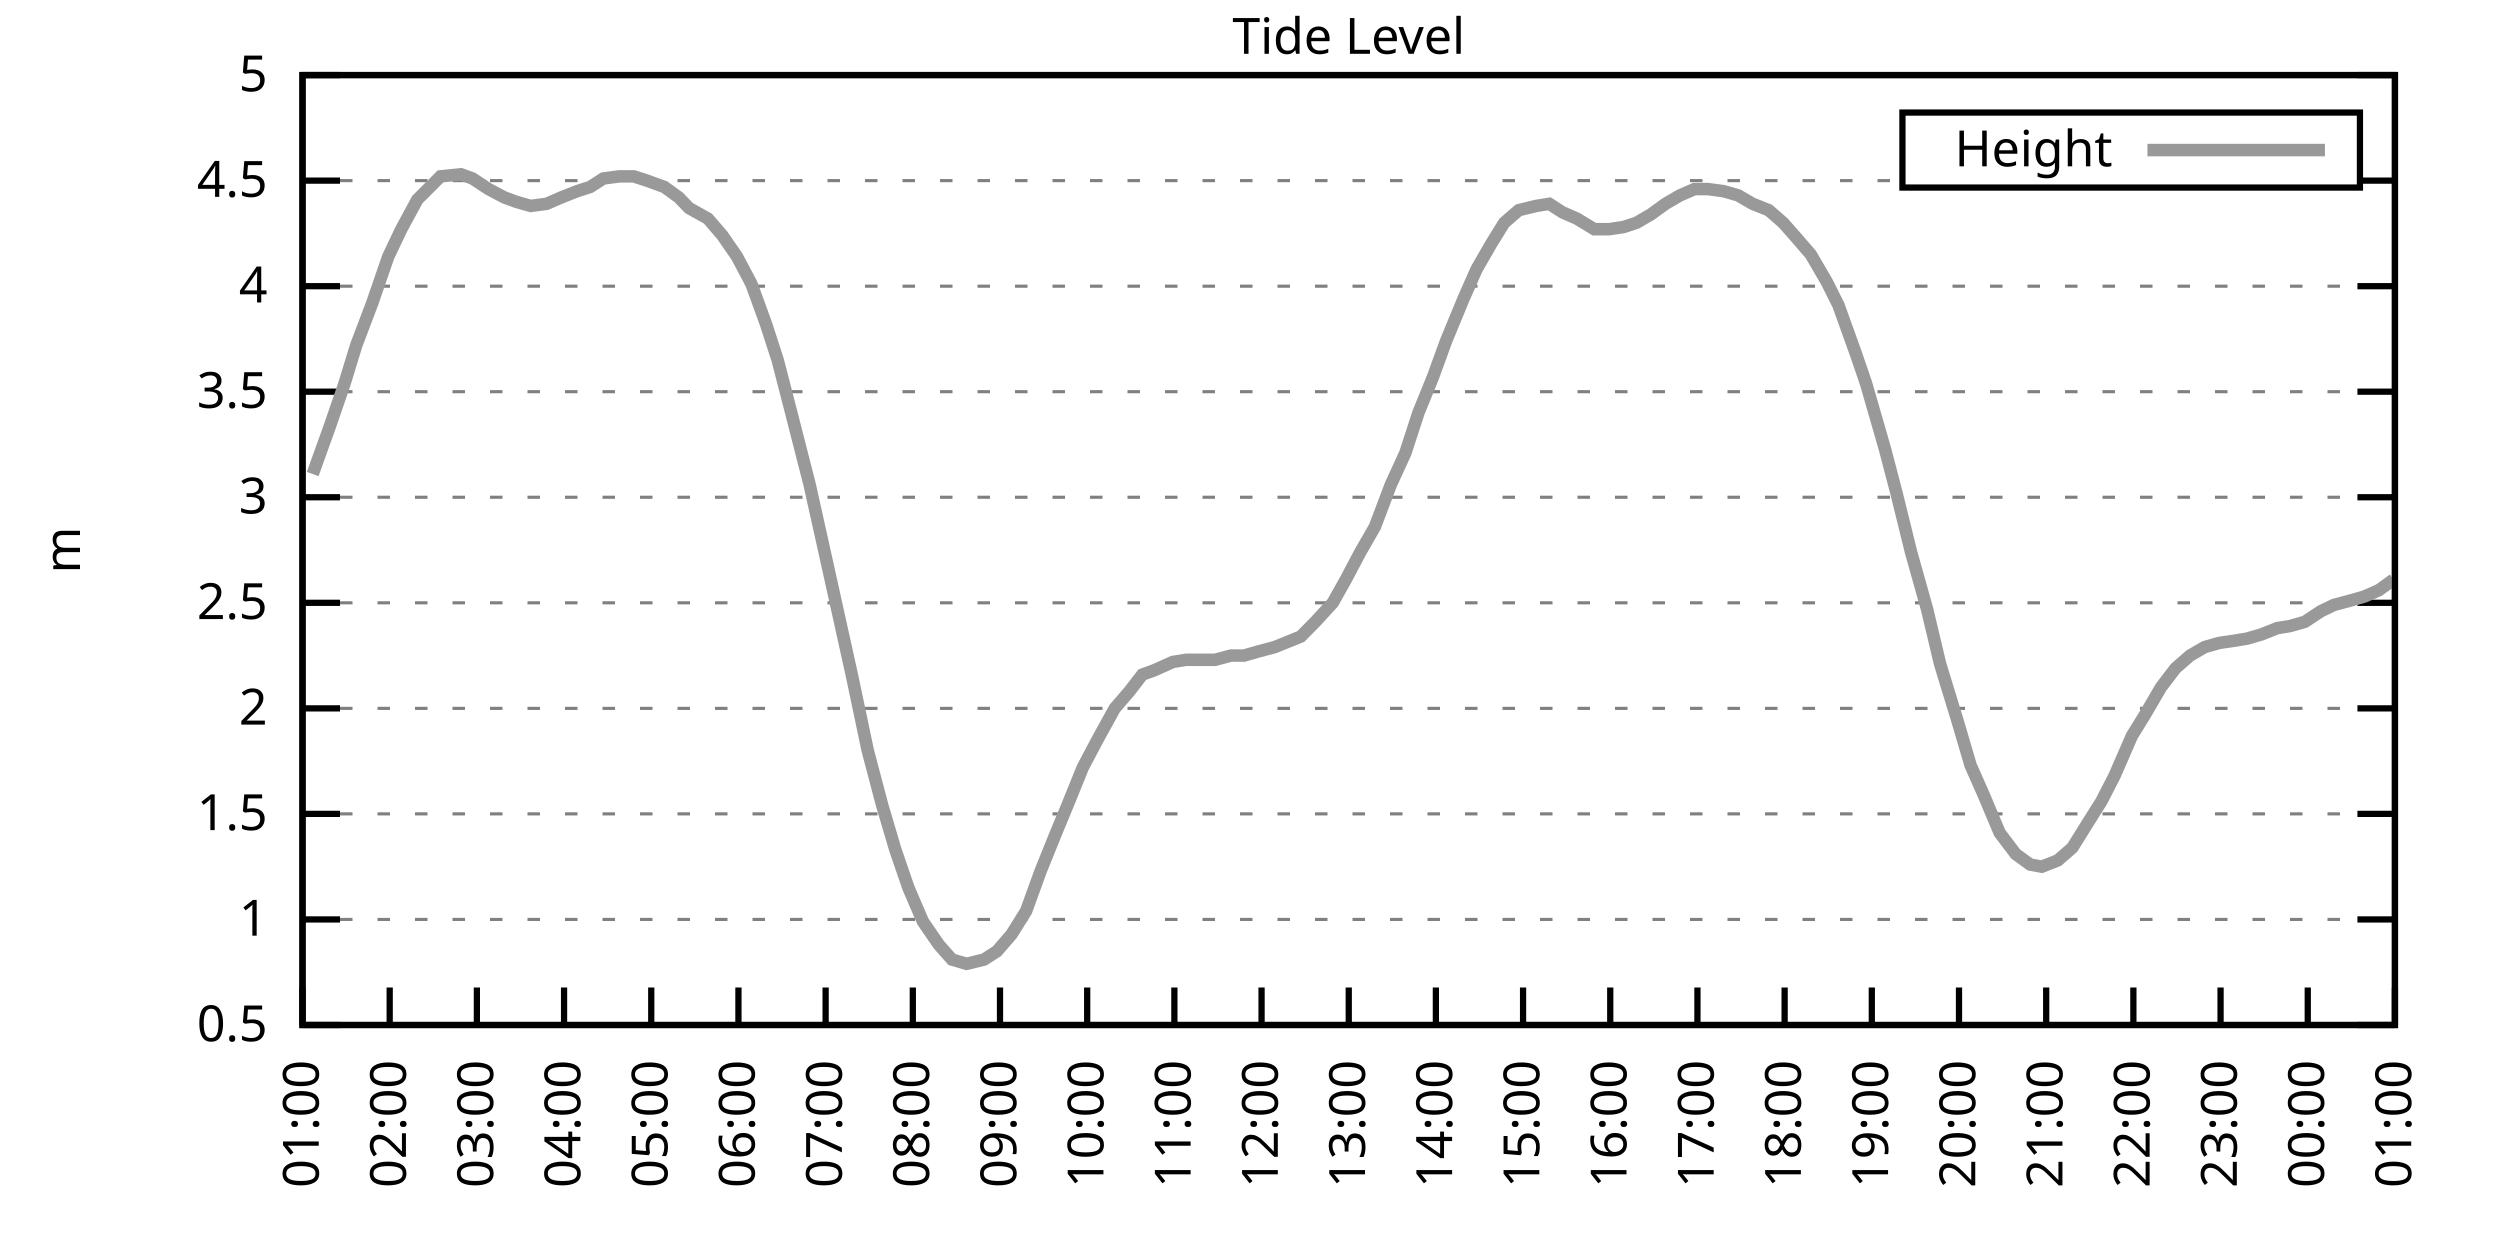
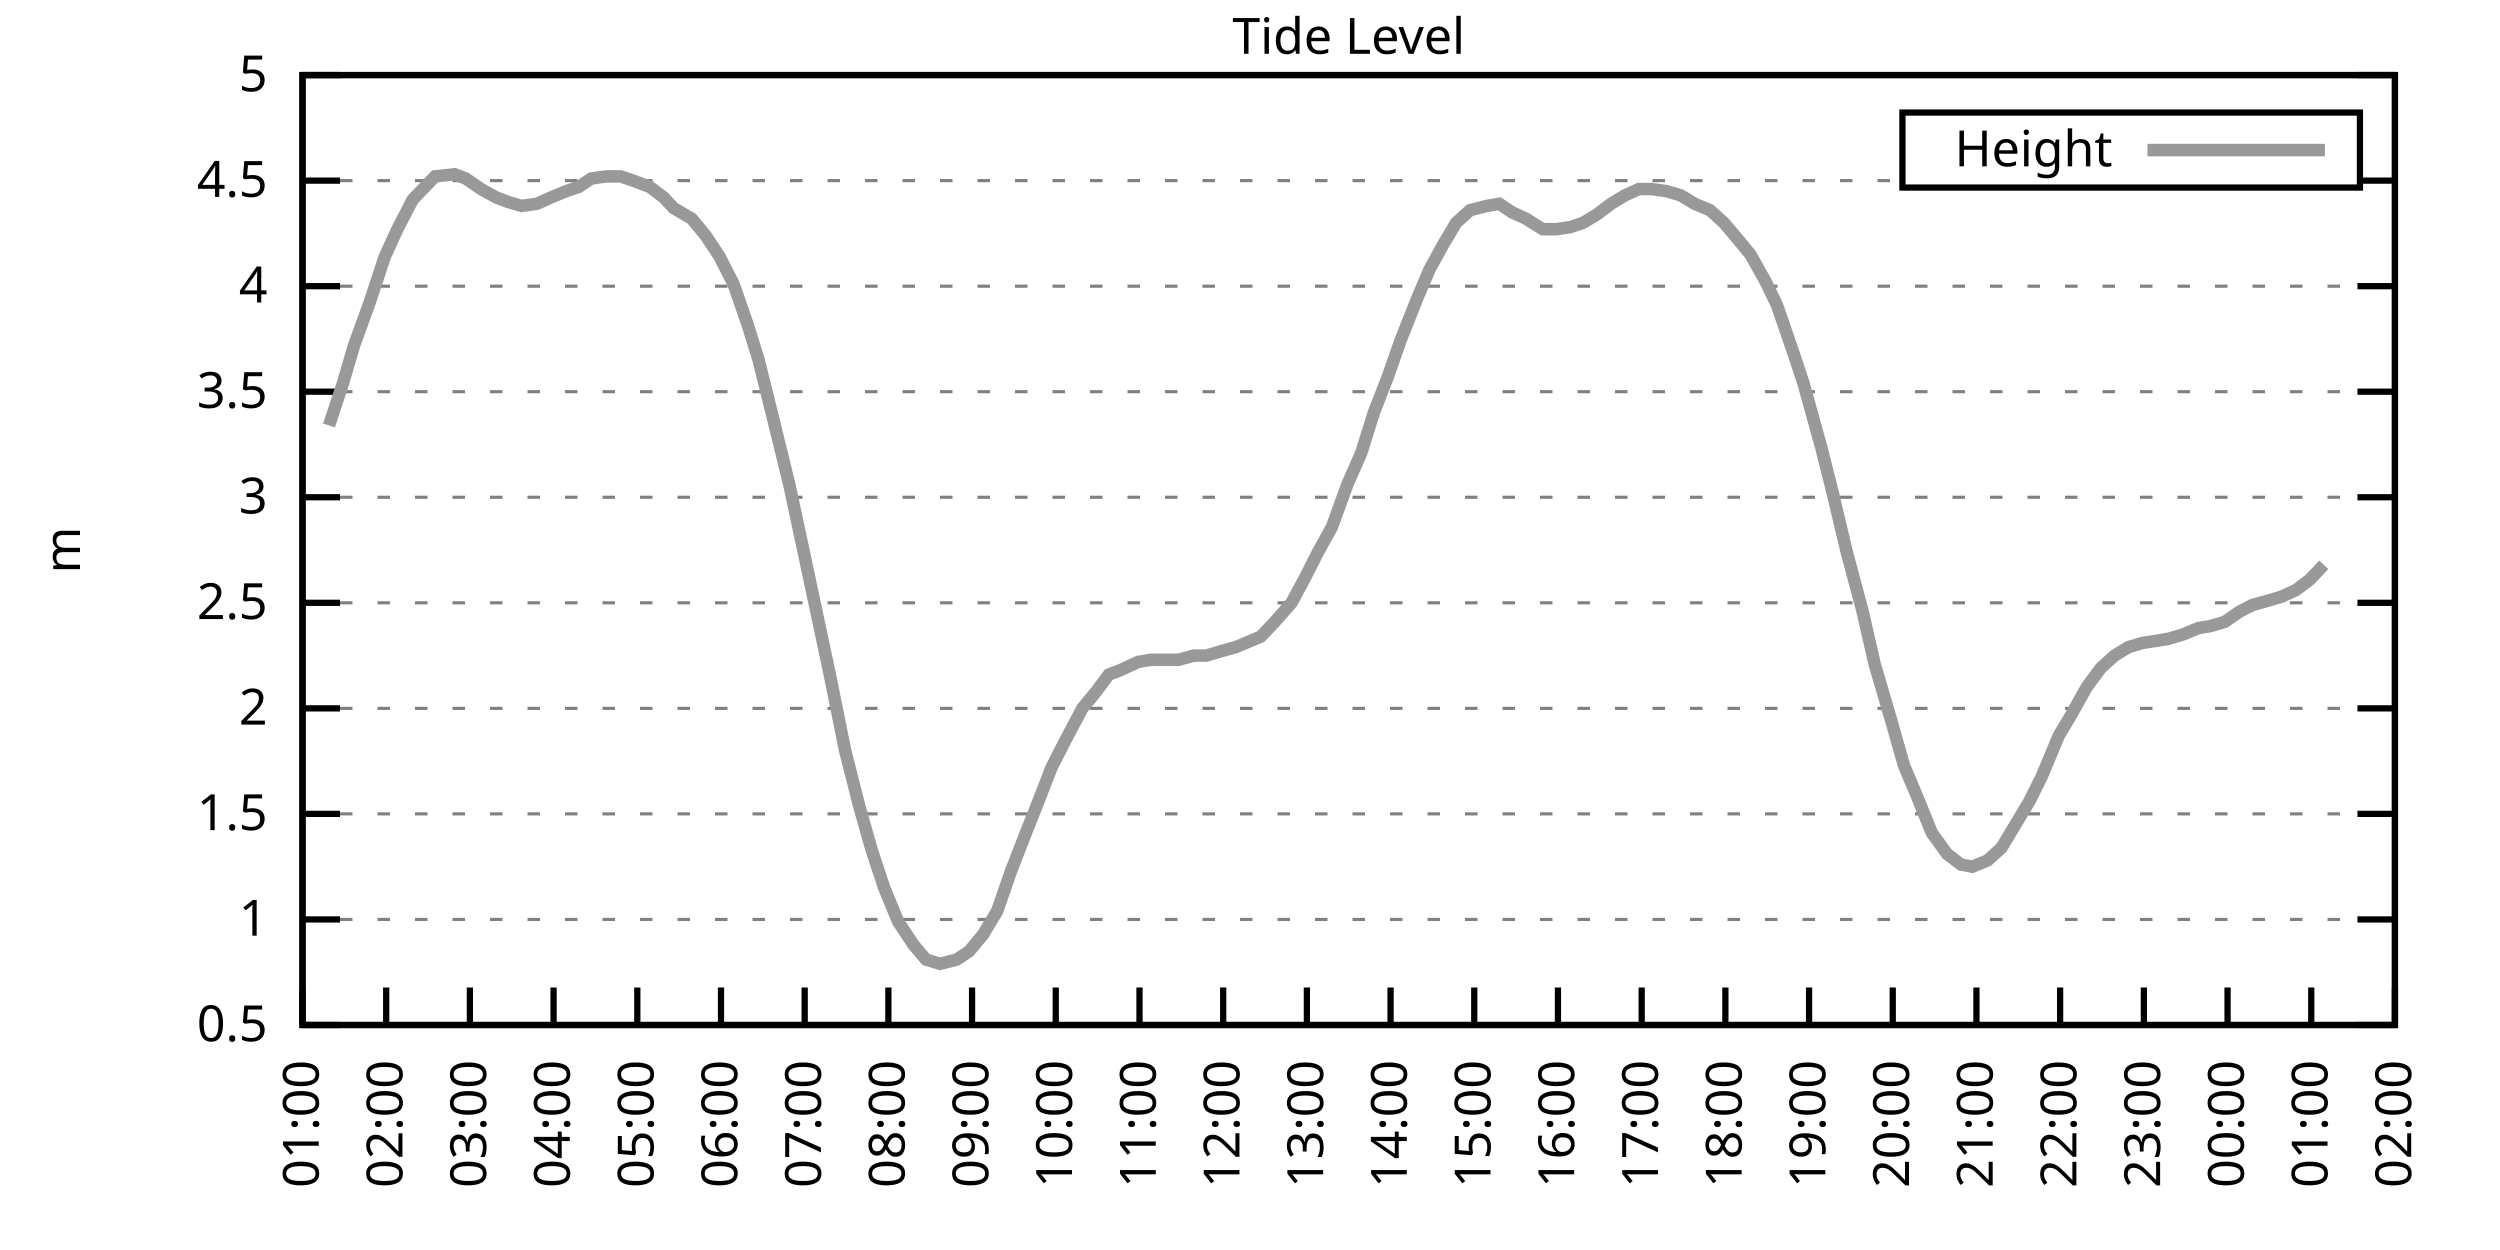
<svg xmlns="http://www.w3.org/2000/svg" xmlns:xlink="http://www.w3.org/1999/xlink" width="400" height="200" viewBox="0 0 400 200">
  <g id="gnuplot_canvas">
    <rect x="0" y="0" width="400" height="200" fill="none" />
    <defs>
      <circle id="gpDot" r="0.5" stroke-width="0.5" stroke="currentColor" />
      <path id="gpPt0" stroke-width="0.333" stroke="currentColor" d="M-1,0 h2 M0,-1 v2" />
      <path id="gpPt1" stroke-width="0.333" stroke="currentColor" d="M-1,-1 L1,1 M1,-1 L-1,1" />
      <path id="gpPt2" stroke-width="0.333" stroke="currentColor" d="M-1,0 L1,0 M0,-1 L0,1 M-1,-1 L1,1 M-1,1 L1,-1" />
      <rect id="gpPt3" stroke-width="0.333" stroke="currentColor" x="-1" y="-1" width="2" height="2" />
      <rect id="gpPt4" stroke-width="0.333" stroke="currentColor" fill="currentColor" x="-1" y="-1" width="2" height="2" />
      <circle id="gpPt5" stroke-width="0.333" stroke="currentColor" cx="0" cy="0" r="1" />
      <use xlink:href="#gpPt5" id="gpPt6" fill="currentColor" stroke="none" />
      <path id="gpPt7" stroke-width="0.333" stroke="currentColor" d="M0,-1.33 L-1.33,0.67 L1.33,0.67 z" />
      <use xlink:href="#gpPt7" id="gpPt8" fill="currentColor" stroke="none" />
      <use xlink:href="#gpPt7" id="gpPt9" stroke="currentColor" transform="rotate(180)" />
      <use xlink:href="#gpPt9" id="gpPt10" fill="currentColor" stroke="none" />
      <use xlink:href="#gpPt3" id="gpPt11" stroke="currentColor" transform="rotate(45)" />
      <use xlink:href="#gpPt11" id="gpPt12" fill="currentColor" stroke="none" />
      <path id="gpPt13" stroke-width="0.333" stroke="currentColor" d="M0,1.330 L1.265,0.411 L0.782,-1.067 L-0.782,-1.076 L-1.265,0.411 z" />
      <use xlink:href="#gpPt13" id="gpPt14" fill="currentColor" stroke="none" />
      <filter id="textbox" filterUnits="objectBoundingBox" x="0" y="0" height="1" width="1">
        <feFlood flood-color="white" flood-opacity="1" result="bgnd" />
        <feComposite in="SourceGraphic" in2="bgnd" operator="atop" />
      </filter>
      <filter id="greybox" filterUnits="objectBoundingBox" x="0" y="0" height="1" width="1">
        <feFlood flood-color="lightgrey" flood-opacity="1" result="grey" />
        <feComposite in="SourceGraphic" in2="grey" operator="atop" />
      </filter>
    </defs>
    <g fill="none" color="white" stroke="currentColor" stroke-width="1.00" stroke-linecap="butt" stroke-linejoin="miter">
</g>
    <g fill="none" color="black" stroke="currentColor" stroke-width="1.00" stroke-linecap="butt" stroke-linejoin="miter">
      <g stroke="none" shape-rendering="crispEdges">
        <polygon fill="rgb(255, 255, 255)" points="48.40,164.00 383.18,164.00 383.18,12.02 48.40,12.02 " />
      </g>
    </g>
    <g fill="none" color="black" stroke="currentColor" stroke-width="1.00" stroke-linecap="butt" stroke-linejoin="miter">
</g>
    <g fill="none" color="black" stroke="black" stroke-width="0.50" stroke-linecap="butt" stroke-linejoin="miter">
</g>
    <g fill="none" color="gray" stroke="currentColor" stroke-width="0.50" stroke-linecap="butt" stroke-linejoin="miter">
      <path stroke="gray" stroke-dasharray="2,4" class="gridline" d="M48.40,164.00 L383.19,164.00  " />
    </g>
    <g fill="none" color="gray" stroke="gray" stroke-width="1.00" stroke-linecap="butt" stroke-linejoin="miter">
</g>
    <g fill="none" color="black" stroke="currentColor" stroke-width="1.00" stroke-linecap="butt" stroke-linejoin="miter">
      <path stroke="black" d="M48.40,164.00 L54.40,164.00 M383.19,164.00 L377.19,164.00  " />
      <g transform="translate(42.80,166.60)" stroke="none" fill="black" font-family="Sans" font-size="8.00" text-anchor="end">
        <text>
          <tspan font-family="Sans"> 0.5</tspan>
        </text>
      </g>
    </g>
    <g fill="none" color="black" stroke="currentColor" stroke-width="1.00" stroke-linecap="butt" stroke-linejoin="miter">
</g>
    <g fill="none" color="black" stroke="black" stroke-width="0.50" stroke-linecap="butt" stroke-linejoin="miter">
</g>
    <g fill="none" color="gray" stroke="currentColor" stroke-width="0.50" stroke-linecap="butt" stroke-linejoin="miter">
      <path stroke="gray" stroke-dasharray="2,4" class="gridline" d="M48.40,147.11 L383.19,147.11  " />
    </g>
    <g fill="none" color="gray" stroke="gray" stroke-width="1.00" stroke-linecap="butt" stroke-linejoin="miter">
</g>
    <g fill="none" color="black" stroke="currentColor" stroke-width="1.00" stroke-linecap="butt" stroke-linejoin="miter">
      <path stroke="black" d="M48.40,147.11 L54.40,147.11 M383.19,147.11 L377.19,147.11  " />
      <g transform="translate(42.80,149.71)" stroke="none" fill="black" font-family="Sans" font-size="8.00" text-anchor="end">
        <text>
          <tspan font-family="Sans"> 1</tspan>
        </text>
      </g>
    </g>
    <g fill="none" color="black" stroke="currentColor" stroke-width="1.00" stroke-linecap="butt" stroke-linejoin="miter">
</g>
    <g fill="none" color="black" stroke="black" stroke-width="0.50" stroke-linecap="butt" stroke-linejoin="miter">
</g>
    <g fill="none" color="gray" stroke="currentColor" stroke-width="0.50" stroke-linecap="butt" stroke-linejoin="miter">
      <path stroke="gray" stroke-dasharray="2,4" class="gridline" d="M48.40,130.22 L383.19,130.22  " />
    </g>
    <g fill="none" color="gray" stroke="gray" stroke-width="1.00" stroke-linecap="butt" stroke-linejoin="miter">
</g>
    <g fill="none" color="black" stroke="currentColor" stroke-width="1.00" stroke-linecap="butt" stroke-linejoin="miter">
      <path stroke="black" d="M48.40,130.22 L54.40,130.22 M383.19,130.22 L377.19,130.22  " />
      <g transform="translate(42.80,132.82)" stroke="none" fill="black" font-family="Sans" font-size="8.00" text-anchor="end">
        <text>
          <tspan font-family="Sans"> 1.5</tspan>
        </text>
      </g>
    </g>
    <g fill="none" color="black" stroke="currentColor" stroke-width="1.00" stroke-linecap="butt" stroke-linejoin="miter">
</g>
    <g fill="none" color="black" stroke="black" stroke-width="0.50" stroke-linecap="butt" stroke-linejoin="miter">
</g>
    <g fill="none" color="gray" stroke="currentColor" stroke-width="0.50" stroke-linecap="butt" stroke-linejoin="miter">
      <path stroke="gray" stroke-dasharray="2,4" class="gridline" d="M48.40,113.34 L383.19,113.34  " />
    </g>
    <g fill="none" color="gray" stroke="gray" stroke-width="1.00" stroke-linecap="butt" stroke-linejoin="miter">
</g>
    <g fill="none" color="black" stroke="currentColor" stroke-width="1.00" stroke-linecap="butt" stroke-linejoin="miter">
      <path stroke="black" d="M48.40,113.34 L54.40,113.34 M383.19,113.34 L377.19,113.34  " />
      <g transform="translate(42.80,115.94)" stroke="none" fill="black" font-family="Sans" font-size="8.00" text-anchor="end">
        <text>
          <tspan font-family="Sans"> 2</tspan>
        </text>
      </g>
    </g>
    <g fill="none" color="black" stroke="currentColor" stroke-width="1.00" stroke-linecap="butt" stroke-linejoin="miter">
</g>
    <g fill="none" color="black" stroke="black" stroke-width="0.50" stroke-linecap="butt" stroke-linejoin="miter">
</g>
    <g fill="none" color="gray" stroke="currentColor" stroke-width="0.50" stroke-linecap="butt" stroke-linejoin="miter">
      <path stroke="gray" stroke-dasharray="2,4" class="gridline" d="M48.40,96.45 L383.19,96.45  " />
    </g>
    <g fill="none" color="gray" stroke="gray" stroke-width="1.00" stroke-linecap="butt" stroke-linejoin="miter">
</g>
    <g fill="none" color="black" stroke="currentColor" stroke-width="1.00" stroke-linecap="butt" stroke-linejoin="miter">
      <path stroke="black" d="M48.40,96.45 L54.40,96.45 M383.19,96.45 L377.19,96.45  " />
      <g transform="translate(42.80,99.05)" stroke="none" fill="black" font-family="Sans" font-size="8.00" text-anchor="end">
        <text>
          <tspan font-family="Sans"> 2.5</tspan>
        </text>
      </g>
    </g>
    <g fill="none" color="black" stroke="currentColor" stroke-width="1.00" stroke-linecap="butt" stroke-linejoin="miter">
</g>
    <g fill="none" color="black" stroke="black" stroke-width="0.50" stroke-linecap="butt" stroke-linejoin="miter">
</g>
    <g fill="none" color="gray" stroke="currentColor" stroke-width="0.50" stroke-linecap="butt" stroke-linejoin="miter">
      <path stroke="gray" stroke-dasharray="2,4" class="gridline" d="M48.40,79.56 L383.19,79.56  " />
    </g>
    <g fill="none" color="gray" stroke="gray" stroke-width="1.00" stroke-linecap="butt" stroke-linejoin="miter">
</g>
    <g fill="none" color="black" stroke="currentColor" stroke-width="1.00" stroke-linecap="butt" stroke-linejoin="miter">
      <path stroke="black" d="M48.40,79.56 L54.40,79.56 M383.19,79.56 L377.19,79.56  " />
      <g transform="translate(42.80,82.16)" stroke="none" fill="black" font-family="Sans" font-size="8.00" text-anchor="end">
        <text>
          <tspan font-family="Sans"> 3</tspan>
        </text>
      </g>
    </g>
    <g fill="none" color="black" stroke="currentColor" stroke-width="1.00" stroke-linecap="butt" stroke-linejoin="miter">
</g>
    <g fill="none" color="black" stroke="black" stroke-width="0.50" stroke-linecap="butt" stroke-linejoin="miter">
</g>
    <g fill="none" color="gray" stroke="currentColor" stroke-width="0.50" stroke-linecap="butt" stroke-linejoin="miter">
      <path stroke="gray" stroke-dasharray="2,4" class="gridline" d="M48.40,62.67 L383.19,62.67  " />
    </g>
    <g fill="none" color="gray" stroke="gray" stroke-width="1.00" stroke-linecap="butt" stroke-linejoin="miter">
</g>
    <g fill="none" color="black" stroke="currentColor" stroke-width="1.00" stroke-linecap="butt" stroke-linejoin="miter">
      <path stroke="black" d="M48.40,62.67 L54.40,62.67 M383.19,62.67 L377.19,62.67  " />
      <g transform="translate(42.80,65.27)" stroke="none" fill="black" font-family="Sans" font-size="8.00" text-anchor="end">
        <text>
          <tspan font-family="Sans"> 3.5</tspan>
        </text>
      </g>
    </g>
    <g fill="none" color="black" stroke="currentColor" stroke-width="1.00" stroke-linecap="butt" stroke-linejoin="miter">
</g>
    <g fill="none" color="black" stroke="black" stroke-width="0.50" stroke-linecap="butt" stroke-linejoin="miter">
</g>
    <g fill="none" color="gray" stroke="currentColor" stroke-width="0.50" stroke-linecap="butt" stroke-linejoin="miter">
      <path stroke="gray" stroke-dasharray="2,4" class="gridline" d="M48.40,45.79 L383.19,45.79  " />
    </g>
    <g fill="none" color="gray" stroke="gray" stroke-width="1.00" stroke-linecap="butt" stroke-linejoin="miter">
</g>
    <g fill="none" color="black" stroke="currentColor" stroke-width="1.00" stroke-linecap="butt" stroke-linejoin="miter">
      <path stroke="black" d="M48.40,45.79 L54.40,45.79 M383.19,45.79 L377.19,45.79  " />
      <g transform="translate(42.80,48.39)" stroke="none" fill="black" font-family="Sans" font-size="8.00" text-anchor="end">
        <text>
          <tspan font-family="Sans"> 4</tspan>
        </text>
      </g>
    </g>
    <g fill="none" color="black" stroke="currentColor" stroke-width="1.00" stroke-linecap="butt" stroke-linejoin="miter">
</g>
    <g fill="none" color="black" stroke="black" stroke-width="0.50" stroke-linecap="butt" stroke-linejoin="miter">
</g>
    <g fill="none" color="gray" stroke="currentColor" stroke-width="0.50" stroke-linecap="butt" stroke-linejoin="miter">
      <path stroke="gray" stroke-dasharray="2,4" class="gridline" d="M48.40,28.90 L304.39,28.90 M377.59,28.90 L383.19,28.90  " />
    </g>
    <g fill="none" color="gray" stroke="gray" stroke-width="1.00" stroke-linecap="butt" stroke-linejoin="miter">
</g>
    <g fill="none" color="black" stroke="currentColor" stroke-width="1.00" stroke-linecap="butt" stroke-linejoin="miter">
      <path stroke="black" d="M48.40,28.90 L54.40,28.90 M383.19,28.90 L377.19,28.90  " />
      <g transform="translate(42.80,31.50)" stroke="none" fill="black" font-family="Sans" font-size="8.00" text-anchor="end">
        <text>
          <tspan font-family="Sans"> 4.5</tspan>
        </text>
      </g>
    </g>
    <g fill="none" color="black" stroke="currentColor" stroke-width="1.00" stroke-linecap="butt" stroke-linejoin="miter">
</g>
    <g fill="none" color="black" stroke="black" stroke-width="0.50" stroke-linecap="butt" stroke-linejoin="miter">
</g>
    <g fill="none" color="gray" stroke="currentColor" stroke-width="0.50" stroke-linecap="butt" stroke-linejoin="miter">
      <path stroke="gray" stroke-dasharray="2,4" class="gridline" d="M48.40,12.01 L383.19,12.01  " />
    </g>
    <g fill="none" color="gray" stroke="gray" stroke-width="1.00" stroke-linecap="butt" stroke-linejoin="miter">
</g>
    <g fill="none" color="black" stroke="currentColor" stroke-width="1.00" stroke-linecap="butt" stroke-linejoin="miter">
      <path stroke="black" d="M48.40,12.01 L54.40,12.01 M383.19,12.01 L377.19,12.01  " />
      <g transform="translate(42.80,14.61)" stroke="none" fill="black" font-family="Sans" font-size="8.00" text-anchor="end">
        <text>
          <tspan font-family="Sans"> 5</tspan>
        </text>
      </g>
    </g>
    <g fill="none" color="black" stroke="currentColor" stroke-width="1.00" stroke-linecap="butt" stroke-linejoin="miter">
      <path stroke="black" d="M48.40,164.00 L48.40,158.00  " />
      <g transform="translate(51.00,169.60) rotate(270.00)" stroke="none" fill="black" font-family="Sans" font-size="8.00" text-anchor="end">
        <text>
          <tspan font-family="Sans">01:00</tspan>
        </text>
      </g>
    </g>
    <g fill="none" color="black" stroke="currentColor" stroke-width="1.00" stroke-linecap="butt" stroke-linejoin="miter">
-       <path stroke="black" d="M62.35,164.00 L62.35,158.00  " />
-       <g transform="translate(64.95,169.60) rotate(270.00)" stroke="none" fill="black" font-family="Sans" font-size="8.00" text-anchor="end">
+       <path stroke="black" d="M61.79,164.00 L61.79,158.00  " />
+       <g transform="translate(64.39,169.60) rotate(270.00)" stroke="none" fill="black" font-family="Sans" font-size="8.00" text-anchor="end">
        <text>
          <tspan font-family="Sans">02:00</tspan>
        </text>
      </g>
    </g>
    <g fill="none" color="black" stroke="currentColor" stroke-width="1.00" stroke-linecap="butt" stroke-linejoin="miter">
-       <path stroke="black" d="M76.30,164.00 L76.30,158.00  " />
-       <g transform="translate(78.90,169.60) rotate(270.00)" stroke="none" fill="black" font-family="Sans" font-size="8.00" text-anchor="end">
+       <path stroke="black" d="M75.18,164.00 L75.18,158.00  " />
+       <g transform="translate(77.78,169.60) rotate(270.00)" stroke="none" fill="black" font-family="Sans" font-size="8.00" text-anchor="end">
        <text>
          <tspan font-family="Sans">03:00</tspan>
        </text>
      </g>
    </g>
    <g fill="none" color="black" stroke="currentColor" stroke-width="1.00" stroke-linecap="butt" stroke-linejoin="miter">
-       <path stroke="black" d="M90.25,164.00 L90.25,158.00  " />
-       <g transform="translate(92.85,169.60) rotate(270.00)" stroke="none" fill="black" font-family="Sans" font-size="8.00" text-anchor="end">
+       <path stroke="black" d="M88.57,164.00 L88.57,158.00  " />
+       <g transform="translate(91.17,169.60) rotate(270.00)" stroke="none" fill="black" font-family="Sans" font-size="8.00" text-anchor="end">
        <text>
          <tspan font-family="Sans">04:00</tspan>
        </text>
      </g>
    </g>
    <g fill="none" color="black" stroke="currentColor" stroke-width="1.00" stroke-linecap="butt" stroke-linejoin="miter">
-       <path stroke="black" d="M104.20,164.00 L104.20,158.00  " />
-       <g transform="translate(106.80,169.60) rotate(270.00)" stroke="none" fill="black" font-family="Sans" font-size="8.00" text-anchor="end">
+       <path stroke="black" d="M101.97,164.00 L101.97,158.00  " />
+       <g transform="translate(104.57,169.60) rotate(270.00)" stroke="none" fill="black" font-family="Sans" font-size="8.00" text-anchor="end">
        <text>
          <tspan font-family="Sans">05:00</tspan>
        </text>
      </g>
    </g>
    <g fill="none" color="black" stroke="currentColor" stroke-width="1.00" stroke-linecap="butt" stroke-linejoin="miter">
-       <path stroke="black" d="M118.15,164.00 L118.15,158.00  " />
-       <g transform="translate(120.75,169.60) rotate(270.00)" stroke="none" fill="black" font-family="Sans" font-size="8.00" text-anchor="end">
+       <path stroke="black" d="M115.36,164.00 L115.36,158.00  " />
+       <g transform="translate(117.96,169.60) rotate(270.00)" stroke="none" fill="black" font-family="Sans" font-size="8.00" text-anchor="end">
        <text>
          <tspan font-family="Sans">06:00</tspan>
        </text>
      </g>
    </g>
    <g fill="none" color="black" stroke="currentColor" stroke-width="1.00" stroke-linecap="butt" stroke-linejoin="miter">
-       <path stroke="black" d="M132.10,164.00 L132.10,158.00  " />
-       <g transform="translate(134.70,169.60) rotate(270.00)" stroke="none" fill="black" font-family="Sans" font-size="8.00" text-anchor="end">
+       <path stroke="black" d="M128.75,164.00 L128.75,158.00  " />
+       <g transform="translate(131.35,169.60) rotate(270.00)" stroke="none" fill="black" font-family="Sans" font-size="8.00" text-anchor="end">
        <text>
          <tspan font-family="Sans">07:00</tspan>
        </text>
      </g>
    </g>
    <g fill="none" color="black" stroke="currentColor" stroke-width="1.00" stroke-linecap="butt" stroke-linejoin="miter">
-       <path stroke="black" d="M146.05,164.00 L146.05,158.00  " />
-       <g transform="translate(148.65,169.60) rotate(270.00)" stroke="none" fill="black" font-family="Sans" font-size="8.00" text-anchor="end">
+       <path stroke="black" d="M142.14,164.00 L142.14,158.00  " />
+       <g transform="translate(144.74,169.60) rotate(270.00)" stroke="none" fill="black" font-family="Sans" font-size="8.00" text-anchor="end">
        <text>
          <tspan font-family="Sans">08:00</tspan>
        </text>
      </g>
    </g>
    <g fill="none" color="black" stroke="currentColor" stroke-width="1.00" stroke-linecap="butt" stroke-linejoin="miter">
-       <path stroke="black" d="M160.00,164.00 L160.00,158.00  " />
-       <g transform="translate(162.60,169.60) rotate(270.00)" stroke="none" fill="black" font-family="Sans" font-size="8.00" text-anchor="end">
+       <path stroke="black" d="M155.53,164.00 L155.53,158.00  " />
+       <g transform="translate(158.13,169.60) rotate(270.00)" stroke="none" fill="black" font-family="Sans" font-size="8.00" text-anchor="end">
        <text>
          <tspan font-family="Sans">09:00</tspan>
        </text>
      </g>
    </g>
    <g fill="none" color="black" stroke="currentColor" stroke-width="1.00" stroke-linecap="butt" stroke-linejoin="miter">
-       <path stroke="black" d="M173.95,164.00 L173.95,158.00  " />
-       <g transform="translate(176.55,169.60) rotate(270.00)" stroke="none" fill="black" font-family="Sans" font-size="8.00" text-anchor="end">
+       <path stroke="black" d="M168.92,164.00 L168.92,158.00  " />
+       <g transform="translate(171.52,169.60) rotate(270.00)" stroke="none" fill="black" font-family="Sans" font-size="8.00" text-anchor="end">
        <text>
          <tspan font-family="Sans">10:00</tspan>
        </text>
      </g>
    </g>
    <g fill="none" color="black" stroke="currentColor" stroke-width="1.00" stroke-linecap="butt" stroke-linejoin="miter">
-       <path stroke="black" d="M187.90,164.00 L187.90,158.00  " />
-       <g transform="translate(190.50,169.60) rotate(270.00)" stroke="none" fill="black" font-family="Sans" font-size="8.00" text-anchor="end">
+       <path stroke="black" d="M182.32,164.00 L182.32,158.00  " />
+       <g transform="translate(184.92,169.60) rotate(270.00)" stroke="none" fill="black" font-family="Sans" font-size="8.00" text-anchor="end">
        <text>
          <tspan font-family="Sans">11:00</tspan>
        </text>
      </g>
    </g>
    <g fill="none" color="black" stroke="currentColor" stroke-width="1.00" stroke-linecap="butt" stroke-linejoin="miter">
-       <path stroke="black" d="M201.85,164.00 L201.85,158.00  " />
-       <g transform="translate(204.45,169.60) rotate(270.00)" stroke="none" fill="black" font-family="Sans" font-size="8.00" text-anchor="end">
+       <path stroke="black" d="M195.71,164.00 L195.71,158.00  " />
+       <g transform="translate(198.31,169.60) rotate(270.00)" stroke="none" fill="black" font-family="Sans" font-size="8.00" text-anchor="end">
        <text>
          <tspan font-family="Sans">12:00</tspan>
        </text>
      </g>
    </g>
    <g fill="none" color="black" stroke="currentColor" stroke-width="1.00" stroke-linecap="butt" stroke-linejoin="miter">
-       <path stroke="black" d="M215.80,164.00 L215.80,158.00  " />
-       <g transform="translate(218.40,169.60) rotate(270.00)" stroke="none" fill="black" font-family="Sans" font-size="8.00" text-anchor="end">
+       <path stroke="black" d="M209.10,164.00 L209.10,158.00  " />
+       <g transform="translate(211.70,169.60) rotate(270.00)" stroke="none" fill="black" font-family="Sans" font-size="8.00" text-anchor="end">
        <text>
          <tspan font-family="Sans">13:00</tspan>
        </text>
      </g>
    </g>
    <g fill="none" color="black" stroke="currentColor" stroke-width="1.00" stroke-linecap="butt" stroke-linejoin="miter">
-       <path stroke="black" d="M229.74,164.00 L229.74,158.00  " />
-       <g transform="translate(232.34,169.60) rotate(270.00)" stroke="none" fill="black" font-family="Sans" font-size="8.00" text-anchor="end">
+       <path stroke="black" d="M222.49,164.00 L222.49,158.00  " />
+       <g transform="translate(225.09,169.60) rotate(270.00)" stroke="none" fill="black" font-family="Sans" font-size="8.00" text-anchor="end">
        <text>
          <tspan font-family="Sans">14:00</tspan>
        </text>
      </g>
    </g>
    <g fill="none" color="black" stroke="currentColor" stroke-width="1.00" stroke-linecap="butt" stroke-linejoin="miter">
-       <path stroke="black" d="M243.69,164.00 L243.69,158.00  " />
-       <g transform="translate(246.29,169.60) rotate(270.00)" stroke="none" fill="black" font-family="Sans" font-size="8.00" text-anchor="end">
+       <path stroke="black" d="M235.88,164.00 L235.88,158.00  " />
+       <g transform="translate(238.48,169.60) rotate(270.00)" stroke="none" fill="black" font-family="Sans" font-size="8.00" text-anchor="end">
        <text>
          <tspan font-family="Sans">15:00</tspan>
        </text>
      </g>
    </g>
    <g fill="none" color="black" stroke="currentColor" stroke-width="1.00" stroke-linecap="butt" stroke-linejoin="miter">
-       <path stroke="black" d="M257.64,164.00 L257.64,158.00  " />
-       <g transform="translate(260.24,169.60) rotate(270.00)" stroke="none" fill="black" font-family="Sans" font-size="8.00" text-anchor="end">
+       <path stroke="black" d="M249.27,164.00 L249.27,158.00  " />
+       <g transform="translate(251.87,169.60) rotate(270.00)" stroke="none" fill="black" font-family="Sans" font-size="8.00" text-anchor="end">
        <text>
          <tspan font-family="Sans">16:00</tspan>
        </text>
      </g>
    </g>
    <g fill="none" color="black" stroke="currentColor" stroke-width="1.00" stroke-linecap="butt" stroke-linejoin="miter">
-       <path stroke="black" d="M271.59,164.00 L271.59,158.00  " />
-       <g transform="translate(274.19,169.60) rotate(270.00)" stroke="none" fill="black" font-family="Sans" font-size="8.00" text-anchor="end">
+       <path stroke="black" d="M262.67,164.00 L262.67,158.00  " />
+       <g transform="translate(265.27,169.60) rotate(270.00)" stroke="none" fill="black" font-family="Sans" font-size="8.00" text-anchor="end">
        <text>
          <tspan font-family="Sans">17:00</tspan>
        </text>
      </g>
    </g>
    <g fill="none" color="black" stroke="currentColor" stroke-width="1.00" stroke-linecap="butt" stroke-linejoin="miter">
-       <path stroke="black" d="M285.54,164.00 L285.54,158.00  " />
-       <g transform="translate(288.14,169.60) rotate(270.00)" stroke="none" fill="black" font-family="Sans" font-size="8.00" text-anchor="end">
+       <path stroke="black" d="M276.06,164.00 L276.06,158.00  " />
+       <g transform="translate(278.66,169.60) rotate(270.00)" stroke="none" fill="black" font-family="Sans" font-size="8.00" text-anchor="end">
        <text>
          <tspan font-family="Sans">18:00</tspan>
        </text>
      </g>
    </g>
    <g fill="none" color="black" stroke="currentColor" stroke-width="1.00" stroke-linecap="butt" stroke-linejoin="miter">
-       <path stroke="black" d="M299.49,164.00 L299.49,158.00  " />
-       <g transform="translate(302.09,169.60) rotate(270.00)" stroke="none" fill="black" font-family="Sans" font-size="8.00" text-anchor="end">
+       <path stroke="black" d="M289.45,164.00 L289.45,158.00  " />
+       <g transform="translate(292.05,169.60) rotate(270.00)" stroke="none" fill="black" font-family="Sans" font-size="8.00" text-anchor="end">
        <text>
          <tspan font-family="Sans">19:00</tspan>
        </text>
      </g>
    </g>
    <g fill="none" color="black" stroke="currentColor" stroke-width="1.00" stroke-linecap="butt" stroke-linejoin="miter">
-       <path stroke="black" d="M313.44,164.00 L313.44,158.00  " />
-       <g transform="translate(316.04,169.60) rotate(270.00)" stroke="none" fill="black" font-family="Sans" font-size="8.00" text-anchor="end">
+       <path stroke="black" d="M302.84,164.00 L302.84,158.00  " />
+       <g transform="translate(305.44,169.60) rotate(270.00)" stroke="none" fill="black" font-family="Sans" font-size="8.00" text-anchor="end">
        <text>
          <tspan font-family="Sans">20:00</tspan>
        </text>
      </g>
    </g>
    <g fill="none" color="black" stroke="currentColor" stroke-width="1.00" stroke-linecap="butt" stroke-linejoin="miter">
-       <path stroke="black" d="M327.39,164.00 L327.39,158.00  " />
-       <g transform="translate(329.99,169.60) rotate(270.00)" stroke="none" fill="black" font-family="Sans" font-size="8.00" text-anchor="end">
+       <path stroke="black" d="M316.23,164.00 L316.23,158.00  " />
+       <g transform="translate(318.83,169.60) rotate(270.00)" stroke="none" fill="black" font-family="Sans" font-size="8.00" text-anchor="end">
        <text>
          <tspan font-family="Sans">21:00</tspan>
        </text>
      </g>
    </g>
    <g fill="none" color="black" stroke="currentColor" stroke-width="1.00" stroke-linecap="butt" stroke-linejoin="miter">
-       <path stroke="black" d="M341.34,164.00 L341.34,158.00  " />
-       <g transform="translate(343.94,169.60) rotate(270.00)" stroke="none" fill="black" font-family="Sans" font-size="8.00" text-anchor="end">
+       <path stroke="black" d="M329.62,164.00 L329.62,158.00  " />
+       <g transform="translate(332.22,169.60) rotate(270.00)" stroke="none" fill="black" font-family="Sans" font-size="8.00" text-anchor="end">
        <text>
          <tspan font-family="Sans">22:00</tspan>
        </text>
      </g>
    </g>
    <g fill="none" color="black" stroke="currentColor" stroke-width="1.00" stroke-linecap="butt" stroke-linejoin="miter">
-       <path stroke="black" d="M355.29,164.00 L355.29,158.00  " />
-       <g transform="translate(357.89,169.60) rotate(270.00)" stroke="none" fill="black" font-family="Sans" font-size="8.00" text-anchor="end">
+       <path stroke="black" d="M343.02,164.00 L343.02,158.00  " />
+       <g transform="translate(345.62,169.60) rotate(270.00)" stroke="none" fill="black" font-family="Sans" font-size="8.00" text-anchor="end">
        <text>
          <tspan font-family="Sans">23:00</tspan>
        </text>
      </g>
    </g>
    <g fill="none" color="black" stroke="currentColor" stroke-width="1.00" stroke-linecap="butt" stroke-linejoin="miter">
-       <path stroke="black" d="M369.24,164.00 L369.24,158.00  " />
-       <g transform="translate(371.84,169.60) rotate(270.00)" stroke="none" fill="black" font-family="Sans" font-size="8.00" text-anchor="end">
+       <path stroke="black" d="M356.41,164.00 L356.41,158.00  " />
+       <g transform="translate(359.01,169.60) rotate(270.00)" stroke="none" fill="black" font-family="Sans" font-size="8.00" text-anchor="end">
        <text>
          <tspan font-family="Sans">00:00</tspan>
+         </text>
+       </g>
+     </g>
+     <g fill="none" color="black" stroke="currentColor" stroke-width="1.00" stroke-linecap="butt" stroke-linejoin="miter">
+       <path stroke="black" d="M369.80,164.00 L369.80,158.00  " />
+       <g transform="translate(372.40,169.60) rotate(270.00)" stroke="none" fill="black" font-family="Sans" font-size="8.00" text-anchor="end">
+         <text>
+           <tspan font-family="Sans">01:00</tspan>
        </text>
      </g>
    </g>
    <g fill="none" color="black" stroke="currentColor" stroke-width="1.00" stroke-linecap="butt" stroke-linejoin="miter">
      <path stroke="black" d="M383.19,164.00 L383.19,158.00  " />
      <g transform="translate(385.79,169.60) rotate(270.00)" stroke="none" fill="black" font-family="Sans" font-size="8.00" text-anchor="end">
        <text>
-           <tspan font-family="Sans">01:00</tspan>
+           <tspan font-family="Sans">02:00</tspan>
        </text>
      </g>
    </g>
    <g fill="none" color="black" stroke="currentColor" stroke-width="1.00" stroke-linecap="butt" stroke-linejoin="miter">
</g>
    <g fill="none" color="black" stroke="currentColor" stroke-width="1.00" stroke-linecap="butt" stroke-linejoin="miter">
      <path stroke="black" d="M48.40,12.01 L48.40,164.00 L383.19,164.00 L383.19,12.01 L48.40,12.01 Z  " />
    </g>
    <g fill="none" color="black" stroke="currentColor" stroke-width="1.00" stroke-linecap="butt" stroke-linejoin="miter">
</g>
    <g fill="none" color="black" stroke="currentColor" stroke-width="1.00" stroke-linecap="butt" stroke-linejoin="miter">
      <path stroke="black" d="M304.39,30.01 L304.39,18.01 L377.59,18.01 L377.59,30.01 L304.39,30.01 Z  " />
    </g>
    <g id="Tide_level_plot_1">
      <g fill="none" color="white" stroke="black" stroke-width="2.00" stroke-linecap="butt" stroke-linejoin="miter">
</g>
      <g fill="none" color="black" stroke="currentColor" stroke-width="2.00" stroke-linecap="butt" stroke-linejoin="miter">
        <g transform="translate(337.99,26.61)" stroke="none" fill="black" font-family="Sans" font-size="8.00" text-anchor="end">
          <text>
            <tspan font-family="Sans">Height</tspan>
          </text>
        </g>
      </g>
      <g fill="none" color="black" stroke="currentColor" stroke-width="2.00" stroke-linecap="butt" stroke-linejoin="miter">
-         <path stroke="rgb(153, 153, 153)" d="M343.59,24.01 L371.99,24.01 M50.03,75.85 L52.82,68.08 L55.14,61.32 L57.00,55.24 L59.56,48.49 L62.12,41.06   L64.21,36.67 L66.77,31.94 L70.49,28.22 L73.74,27.88 L75.60,28.56 L78.16,30.25 L80.72,31.60 L82.58,32.28   L84.90,32.95 L87.46,32.61 L89.78,31.60 L92.34,30.59 L94.43,29.91 L96.53,28.56 L99.08,28.22 L101.41,28.22   L103.50,28.90 L106.29,29.91 L108.62,31.60 L110.24,33.29 L113.27,34.98 L115.59,37.68 L117.92,41.06 L120.24,45.45   L122.57,51.87 L124.43,57.61 L126.52,65.71 L129.54,77.53 L131.87,88.00 L134.19,98.48 L136.28,107.93 L138.84,120.09   L141.16,128.87 L143.26,135.97 L145.35,142.05 L147.67,147.45 L150.23,151.17 L152.32,153.53 L154.65,154.21 L157.44,153.53   L159.53,152.18 L161.86,149.48 L164.18,145.76 L166.51,139.34 L168.83,133.60 L170.92,128.54 L173.25,122.79 L175.57,118.40   L178.36,113.34 L180.69,110.63 L182.78,107.93 L184.64,107.26 L187.66,105.91 L189.76,105.57 L191.85,105.57 L194.41,105.57   L196.96,104.89 L199.06,104.89 L201.38,104.22 L203.94,103.54 L208.12,101.85 L210.45,99.49 L213.24,96.45 L215.33,92.73   L217.65,88.34 L219.98,84.29 L222.54,77.53 L224.86,72.47 L226.95,66.05 L229.28,60.31 L231.37,54.57 L234.16,47.81   L236.25,43.08 L238.58,39.03 L240.67,35.65 L243.00,33.63 L245.79,32.95 L247.88,32.61 L249.97,33.96 L252.30,34.98   L255.09,36.67 L257.41,36.67 L259.74,36.33 L261.83,35.65 L264.15,34.30 L266.48,32.61 L268.80,31.26 L271.13,30.25   L273.22,30.25 L275.78,30.59 L278.10,31.26 L280.43,32.61 L282.99,33.63 L285.31,35.65 L287.40,38.02 L289.73,40.72   L292.29,45.11 L294.15,48.83 L296.94,56.59 L298.56,61.32 L301.58,71.79 L303.44,78.89 L305.77,88.34 L308.33,97.46   L310.42,106.24 L313.21,115.36 L315.30,122.46 L317.39,127.18 L319.95,133.26 L322.51,136.64 L324.83,138.33 L326.69,138.67   L329.25,137.66 L331.58,135.63 L333.90,131.91 L336.23,128.20 L338.32,124.14 L341.11,117.73 L343.20,114.35 L345.76,109.96   L348.08,106.92 L350.41,104.89 L352.73,103.54 L355.06,102.87 L357.38,102.53 L359.48,102.19 L361.80,101.52 L364.36,100.50   L366.45,100.16 L368.78,99.49 L371.33,97.80 L373.43,96.79 L375.98,96.11 L378.31,95.44 L380.63,94.42 L382.96,92.73    " />
+         <path stroke="rgb(153, 153, 153)" d="M343.59,24.01 L371.99,24.01 M52.64,68.08 L54.87,61.32 L56.66,55.24 L59.11,48.49 L61.57,41.06 L63.58,36.67   L66.03,31.94 L69.60,28.22 L72.73,27.88 L74.51,28.56 L76.97,30.25 L79.42,31.60 L81.21,32.28 L83.44,32.95   L85.90,32.61 L88.13,31.60 L90.58,30.59 L92.59,29.91 L94.60,28.56 L97.06,28.22 L99.29,28.22 L101.30,28.90   L103.98,29.91 L106.21,31.60 L107.77,33.29 L110.67,34.98 L112.90,37.68 L115.13,41.06 L117.37,45.45 L119.60,51.87   L121.38,57.61 L123.39,65.71 L126.29,77.53 L128.53,88.00 L130.76,98.48 L132.77,107.93 L135.22,120.09 L137.45,128.87   L139.46,135.97 L141.47,142.05 L143.70,147.45 L146.16,151.17 L148.17,153.53 L150.40,154.21 L153.08,153.53 L155.09,152.18   L157.32,149.48 L159.55,145.76 L161.78,139.34 L164.01,133.60 L166.02,128.54 L168.25,122.79 L170.49,118.40 L173.17,113.34   L175.40,110.63 L177.41,107.93 L179.19,107.26 L182.09,105.91 L184.10,105.57 L186.11,105.57 L188.57,105.57 L191.02,104.89   L193.03,104.89 L195.26,104.22 L197.72,103.54 L201.73,101.85 L203.97,99.49 L206.64,96.45 L208.65,92.73 L210.88,88.34   L213.12,84.29 L215.57,77.53 L217.80,72.47 L219.81,66.05 L222.04,60.31 L224.05,54.57 L226.73,47.81 L228.74,43.08   L230.97,39.03 L232.98,35.65 L235.21,33.63 L237.89,32.95 L239.90,32.61 L241.91,33.96 L244.14,34.98 L246.82,36.67   L249.05,36.67 L251.28,36.33 L253.29,35.65 L255.52,34.30 L257.76,32.61 L259.99,31.26 L262.22,30.25 L264.23,30.25   L266.68,30.59 L268.92,31.26 L271.15,32.61 L273.60,33.63 L275.83,35.65 L277.84,38.02 L280.07,40.72 L282.53,45.11   L284.32,48.83 L286.99,56.59 L288.56,61.32 L291.46,71.79 L293.24,78.89 L295.48,88.34 L297.93,97.46 L299.94,106.24   L302.62,115.36 L304.63,122.46 L306.63,127.18 L309.09,133.26 L311.54,136.64 L313.78,138.33 L315.56,138.67 L318.02,137.66   L320.25,135.63 L322.48,131.91 L324.71,128.20 L326.72,124.14 L329.40,117.73 L331.41,114.35 L333.86,109.96 L336.10,106.92   L338.33,104.89 L340.56,103.54 L342.79,102.87 L345.02,102.53 L347.03,102.19 L349.26,101.52 L351.72,100.50 L353.73,100.16   L355.96,99.49 L358.42,97.80 L360.42,96.79 L362.88,96.11 L365.11,95.44 L367.34,94.42 L369.58,92.73 L371.81,90.37    " />
      </g>
    </g>
    <g fill="none" color="black" stroke="currentColor" stroke-width="2.00" stroke-linecap="butt" stroke-linejoin="miter">
</g>
    <g fill="none" color="black" stroke="black" stroke-width="1.00" stroke-linecap="butt" stroke-linejoin="miter">
</g>
    <g fill="none" color="black" stroke="currentColor" stroke-width="1.00" stroke-linecap="butt" stroke-linejoin="miter">
      <path stroke="black" d="M48.40,12.01 L48.40,164.00 L383.19,164.00 L383.19,12.01 L48.40,12.01 Z  " />
      <g transform="translate(12.80,88.01) rotate(270.00)" stroke="none" fill="black" font-family="Sans" font-size="8.00" text-anchor="middle">
        <text>
          <tspan font-family="Sans">m</tspan>
        </text>
      </g>
    </g>
    <g fill="none" color="black" stroke="currentColor" stroke-width="1.00" stroke-linecap="butt" stroke-linejoin="miter">
</g>
    <g fill="none" color="black" stroke="currentColor" stroke-width="1.00" stroke-linecap="butt" stroke-linejoin="miter">
      <g transform="translate(215.79,8.61)" stroke="none" fill="black" font-family="Sans" font-size="8.00" text-anchor="middle">
        <text>
          <tspan font-family="Sans">Tide Level</tspan>
        </text>
      </g>
    </g>
    <g fill="none" color="black" stroke="currentColor" stroke-width="1.00" stroke-linecap="butt" stroke-linejoin="miter">
</g>
  </g>
</svg>
